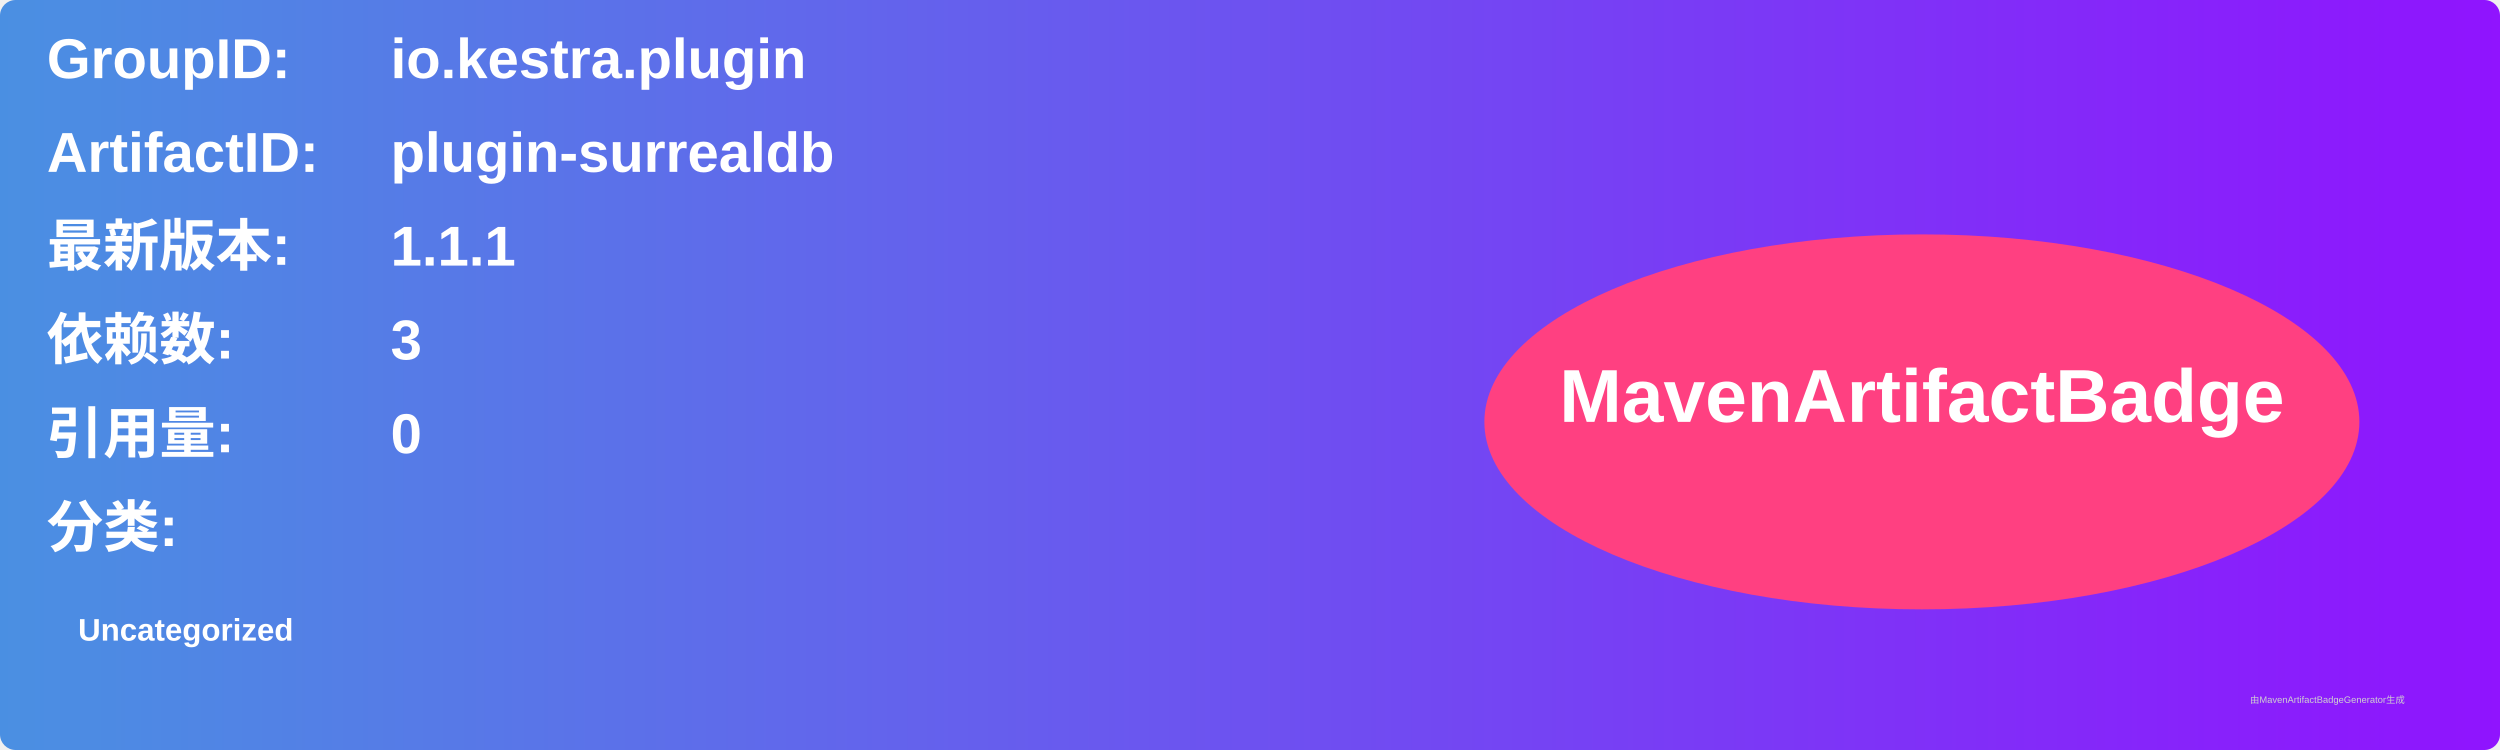
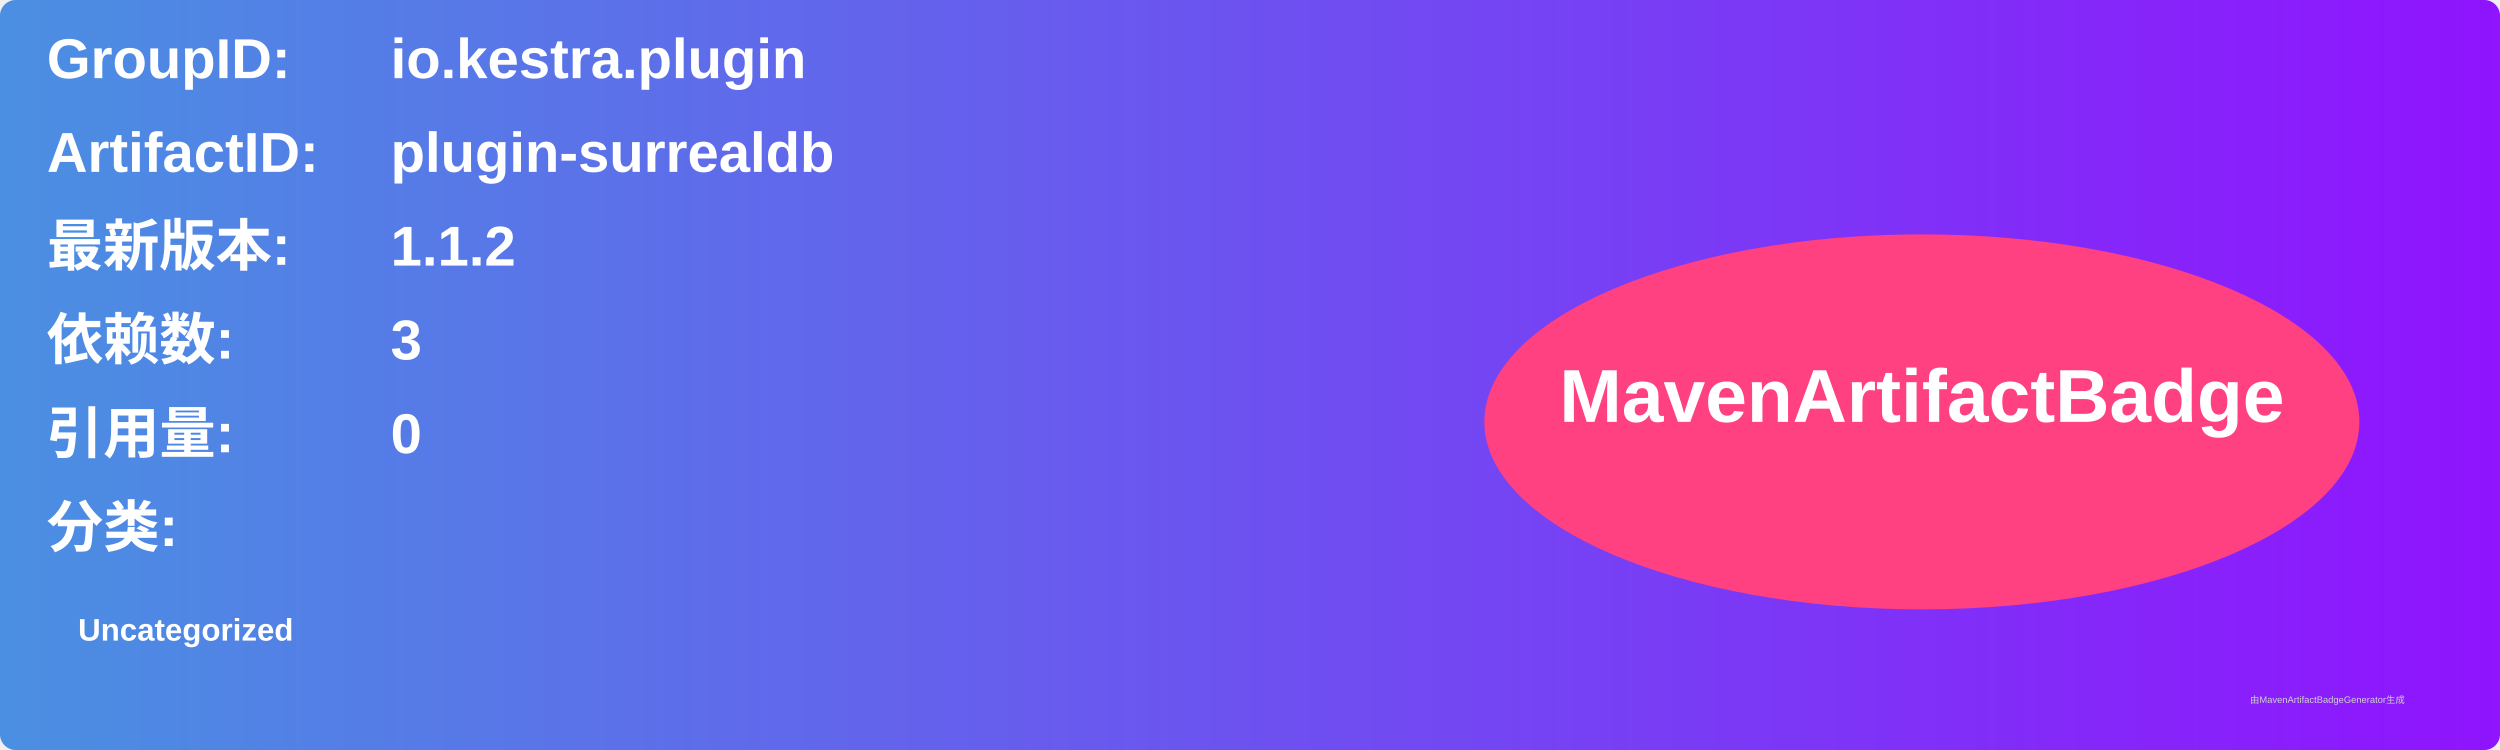
<svg xmlns="http://www.w3.org/2000/svg" width="800" height="240" viewBox="0 0 800 240">
  <linearGradient id="grad" x1="0%" y1="0%" x2="100%" y2="0%">
    <stop offset="0%" stop-color="#4a90e2" />
    <stop offset="100%" stop-color="#9013fe" />
  </linearGradient>
  <rect width="100%" height="100%" rx="5" ry="5" fill="url(#grad)" />
  <g transform="translate(15, 15)">
    <text x="0" y="10" font-family="Arial" font-size="18" fill="white" font-weight="bold" width="260">GroupID:</text>
    <text x="110" y="10" font-family="Arial" font-size="18" fill="white" font-weight="bold" width="460">io.kestra.plugin</text>
    <text x="0" y="40" font-family="Arial" font-size="18" fill="white" font-weight="bold" width="260">ArtifactID:</text>
    <text x="110" y="40" font-family="Arial" font-size="18" fill="white" font-weight="bold" width="460">plugin-surrealdb</text>
    <text x="0" y="70" font-family="Arial" font-size="18" fill="white" font-weight="bold">最新版本:</text>
    <text x="110" y="70" font-family="Arial" font-size="18" fill="white" font-weight="bold">
-       <tspan font-weight="bold">1.1.1</tspan>
+       <tspan font-weight="bold">1.1.2</tspan>
    </text>
    <text x="0" y="100" font-family="Arial" font-size="18" fill="white" font-weight="bold">依赖数: </text>
    <text x="110" y="100" font-family="Arial" font-size="18" fill="white">
      <tspan font-weight="bold">3</tspan>
    </text>
    <text x="0" y="130" font-family="Arial" font-size="18" fill="white" font-weight="bold">引用量: </text>
    <text x="110" y="130" font-family="Arial" font-size="18" fill="white">
      <tspan font-weight="bold">0</tspan>
    </text>
    <text x="0" y="160" font-family="Arial" font-size="18" fill="white" font-weight="bold">分类:</text>
    <text x="10" y="190" font-family="Arial" font-size="10" fill="white">
      <tspan font-weight="bold">Uncategorized</tspan>
    </text>
    <ellipse cx="600" cy="120" rx="140" ry="60" fill="#ff4081" />
    <text x="600" y="120" text-anchor="middle" font-family="Arial" font-size="24" fill="white" font-weight="bold">MavenArtifactBadge</text>
  </g>
  <text x="720" y="225" font-family="Arial" font-size="3" fill="#d0d0d0">由MavenArtifactBadgeGenerator生成</text>
</svg>
